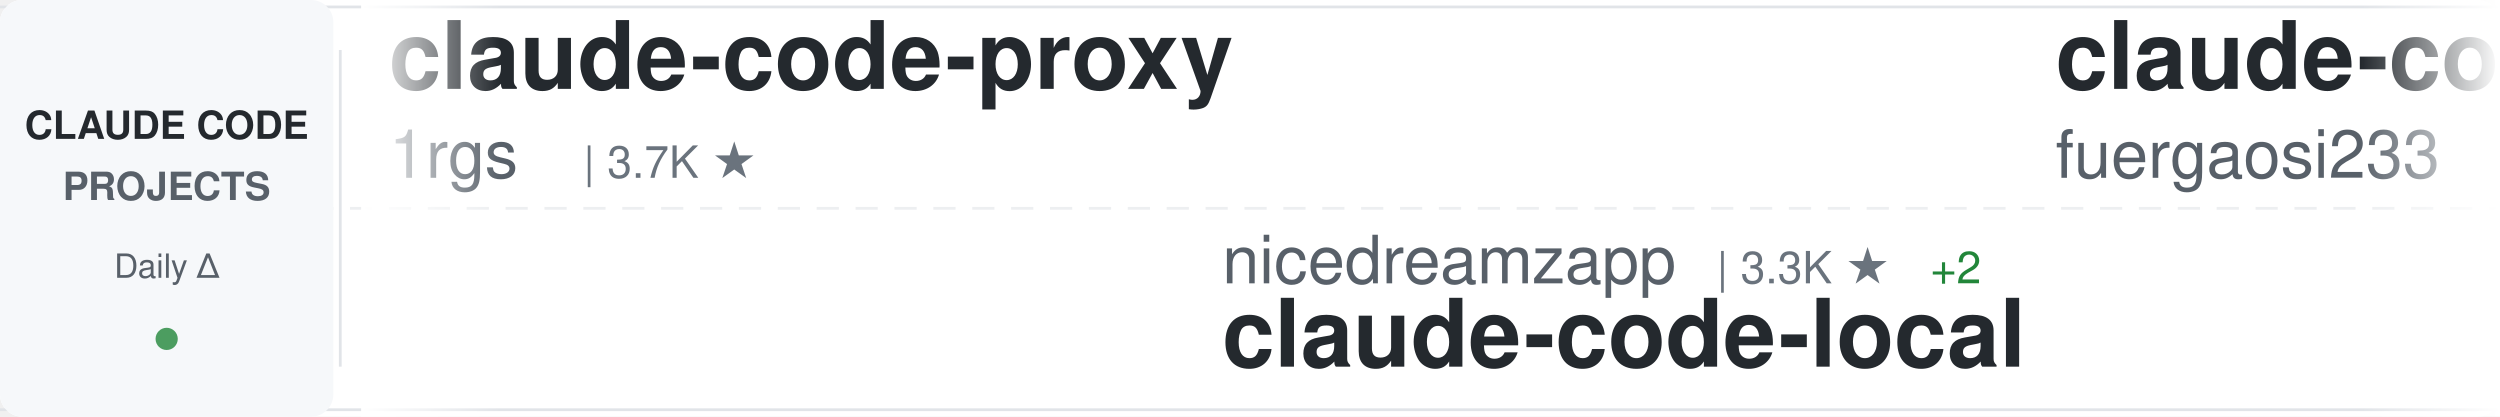
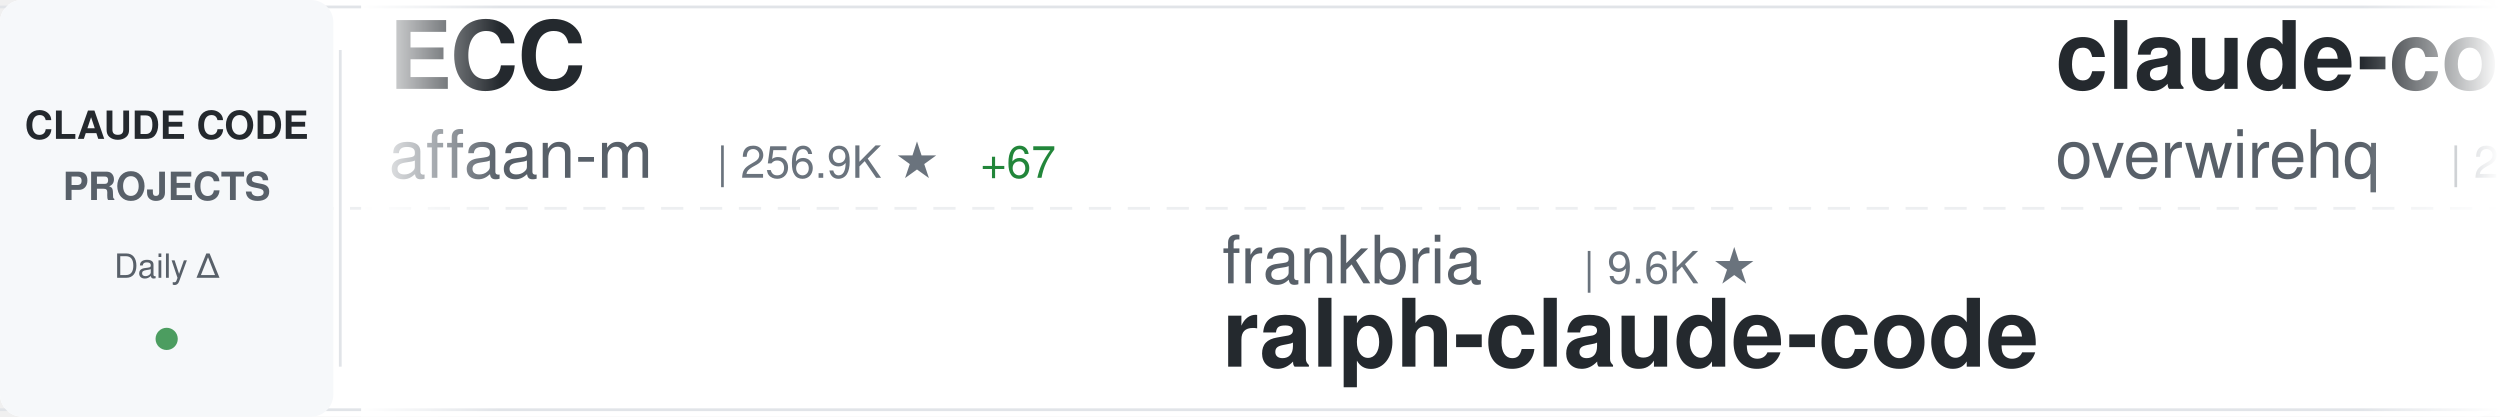
<svg xmlns="http://www.w3.org/2000/svg" width="900" height="150">
  <defs>
    <linearGradient id="awesomeLeftFade" x1="0%" y1="0%" x2="100%" y2="0%">
      <stop offset="0%" style="stop-color:#ffffff;stop-opacity:1" />
      <stop offset="100%" style="stop-color:#ffffff;stop-opacity:0" />
    </linearGradient>
    <linearGradient id="awesomeRightFade" x1="0%" y1="0%" x2="100%" y2="0%">
      <stop offset="0%" style="stop-color:#ffffff;stop-opacity:0" />
      <stop offset="100%" style="stop-color:#ffffff;stop-opacity:1" />
    </linearGradient>
  </defs>
  <rect width="900" height="150" fill="#ffffff" rx="8" />
  <rect x="0" y="2" width="900" height="1" fill="#e1e4e8" />
  <rect x="0" y="147" width="900" height="1" fill="#e1e4e8" />
  <line x1="0" y1="75" x2="900" y2="75" stroke="#e1e4e8" stroke-width="1" stroke-dasharray="8 6" opacity="0.6" />
  <rect x="0" y="0" width="120" height="150" fill="#f6f8fa" rx="8" />
  <text x="60" y="50" font-family="-apple-system, BlinkMacSystemFont, 'Segoe UI', Helvetica, Arial, sans-serif" font-size="14" font-weight="600" fill="#24292e" text-anchor="middle">CLAUDE CODE</text>
  <text x="60" y="72" font-family="-apple-system, BlinkMacSystemFont, 'Segoe UI', Helvetica, Arial, sans-serif" font-size="14" font-weight="600" fill="#586069" text-anchor="middle">PROJECTS</text>
  <text x="60" y="100" font-family="-apple-system, BlinkMacSystemFont, 'Segoe UI', Helvetica, Arial, sans-serif" font-size="12" font-weight="500" fill="#586069" text-anchor="middle">Daily Δ</text>
  <circle cx="60" cy="122" r="4" fill="#22863a" opacity="0.8" />
  <rect x="122" y="18" width="1" height="114" fill="#e1e4e8" />
  <clipPath id="awesomeTickerClip">
    <rect x="130" y="0" width="770" height="150" />
  </clipPath>
  <g clip-path="url(#awesomeTickerClip)">
    <g id="awesomeTickerItems">
      <animateTransform attributeName="transform" attributeType="XML" type="translate" from="0 0" to="-3000 0" dur="54s" repeatCount="indefinite" />
      <g transform="translate(0, 0)">
-         <text x="140" y="32" font-family="-apple-system, BlinkMacSystemFont, 'Segoe UI', Helvetica, Arial, sans-serif" font-size="34" font-weight="600" fill="#24292e">claude-code-proxy</text>
-         <text x="140" y="64" font-family="-apple-system, BlinkMacSystemFont, 'Segoe UI', Helvetica, Arial, sans-serif" font-size="24" font-weight="400" fill="#586069">1rgs</text>
-         <text x="210" y="64" font-family="-apple-system, BlinkMacSystemFont, 'Segoe UI', Helvetica, Arial, sans-serif" font-size="16" font-weight="500" fill="#6a737d">| 3.7K ★</text>
+         <text x="140" y="32" font-family="-apple-system, BlinkMacSystemFont, 'Segoe UI', Helvetica, Arial, sans-serif" font-size="34" font-weight="600" fill="#24292e">ECC</text>
+         <text x="140" y="64" font-family="-apple-system, BlinkMacSystemFont, 'Segoe UI', Helvetica, Arial, sans-serif" font-size="24" font-weight="400" fill="#586069">affaan-m</text>
+         <text x="258" y="64" font-family="-apple-system, BlinkMacSystemFont, 'Segoe UI', Helvetica, Arial, sans-serif" font-size="16" font-weight="500" fill="#6a737d">| 256.9K ★</text>
+         <text x="353" y="64" font-family="-apple-system, BlinkMacSystemFont, 'Segoe UI', Helvetica, Arial, sans-serif" font-size="16" font-weight="500" fill="#22863a"> +67</text>
      </g>
      <g transform="translate(300, 0)">
-         <text x="140" y="102" font-family="-apple-system, BlinkMacSystemFont, 'Segoe UI', Helvetica, Arial, sans-serif" font-size="24" font-weight="400" fill="#586069">nicedreamzapp</text>
-         <text x="318" y="102" font-family="-apple-system, BlinkMacSystemFont, 'Segoe UI', Helvetica, Arial, sans-serif" font-size="16" font-weight="500" fill="#6a737d">| 3.3K ★</text>
-         <text x="395" y="102" font-family="-apple-system, BlinkMacSystemFont, 'Segoe UI', Helvetica, Arial, sans-serif" font-size="16" font-weight="500" fill="#22863a"> +2</text>
-         <text x="140" y="132" font-family="-apple-system, BlinkMacSystemFont, 'Segoe UI', Helvetica, Arial, sans-serif" font-size="34" font-weight="600" fill="#24292e">claude-code-local</text>
-       </g>
-       <g transform="translate(600, 0)">
-         <text x="140" y="32" font-family="-apple-system, BlinkMacSystemFont, 'Segoe UI', Helvetica, Arial, sans-serif" font-size="34" font-weight="600" fill="#24292e">claude-code-proxy</text>
-         <text x="140" y="64" font-family="-apple-system, BlinkMacSystemFont, 'Segoe UI', Helvetica, Arial, sans-serif" font-size="24" font-weight="400" fill="#586069">fuergaosi233</text>
-         <text x="306" y="64" font-family="-apple-system, BlinkMacSystemFont, 'Segoe UI', Helvetica, Arial, sans-serif" font-size="16" font-weight="500" fill="#6a737d">| 2.8K ★</text>
-       </g>
-       <g transform="translate(900, 0)">
-         <text x="140" y="102" font-family="-apple-system, BlinkMacSystemFont, 'Segoe UI', Helvetica, Arial, sans-serif" font-size="24" font-weight="400" fill="#586069">LING71671</text>
-         <text x="270" y="102" font-family="-apple-system, BlinkMacSystemFont, 'Segoe UI', Helvetica, Arial, sans-serif" font-size="16" font-weight="500" fill="#6a737d">| 949 ★</text>
-         <text x="140" y="132" font-family="-apple-system, BlinkMacSystemFont, 'Segoe UI', Helvetica, Arial, sans-serif" font-size="34" font-weight="600" fill="#24292e">Open-ClaudeCode</text>
-       </g>
-       <g transform="translate(1200, 0)">
-         <text x="140" y="32" font-family="-apple-system, BlinkMacSystemFont, 'Segoe UI', Helvetica, Arial, sans-serif" font-size="34" font-weight="600" fill="#24292e">claude-code-tips</text>
-         <text x="140" y="64" font-family="-apple-system, BlinkMacSystemFont, 'Segoe UI', Helvetica, Arial, sans-serif" font-size="24" font-weight="400" fill="#586069">ykdojo</text>
-         <text x="234" y="64" font-family="-apple-system, BlinkMacSystemFont, 'Segoe UI', Helvetica, Arial, sans-serif" font-size="16" font-weight="500" fill="#6a737d">| 10.1K ★</text>
-         <text x="320" y="64" font-family="-apple-system, BlinkMacSystemFont, 'Segoe UI', Helvetica, Arial, sans-serif" font-size="16" font-weight="500" fill="#22863a"> +2</text>
-       </g>
-       <g transform="translate(1500, 0)">
-         <text x="140" y="102" font-family="-apple-system, BlinkMacSystemFont, 'Segoe UI', Helvetica, Arial, sans-serif" font-size="24" font-weight="400" fill="#586069">edmund-io</text>
-         <text x="270" y="102" font-family="-apple-system, BlinkMacSystemFont, 'Segoe UI', Helvetica, Arial, sans-serif" font-size="16" font-weight="500" fill="#6a737d">| 1.5K ★</text>
-         <text x="140" y="132" font-family="-apple-system, BlinkMacSystemFont, 'Segoe UI', Helvetica, Arial, sans-serif" font-size="34" font-weight="600" fill="#24292e">edmunds-claude-code</text>
-       </g>
-       <g transform="translate(1800, 0)">
-         <text x="140" y="32" font-family="-apple-system, BlinkMacSystemFont, 'Segoe UI', Helvetica, Arial, sans-serif" font-size="34" font-weight="600" fill="#24292e">claude-code-prompts</text>
-         <text x="140" y="64" font-family="-apple-system, BlinkMacSystemFont, 'Segoe UI', Helvetica, Arial, sans-serif" font-size="24" font-weight="400" fill="#586069">repowise-dev</text>
-         <text x="306" y="64" font-family="-apple-system, BlinkMacSystemFont, 'Segoe UI', Helvetica, Arial, sans-serif" font-size="16" font-weight="500" fill="#6a737d">| 1.2K ★</text>
-       </g>
-       <g transform="translate(2100, 0)">
-         <text x="140" y="102" font-family="-apple-system, BlinkMacSystemFont, 'Segoe UI', Helvetica, Arial, sans-serif" font-size="24" font-weight="400" fill="#586069">ghuntley</text>
-         <text x="258" y="102" font-family="-apple-system, BlinkMacSystemFont, 'Segoe UI', Helvetica, Arial, sans-serif" font-size="16" font-weight="500" fill="#6a737d">| 992 ★</text>
-         <text x="140" y="132" font-family="-apple-system, BlinkMacSystemFont, 'Segoe UI', Helvetica, Arial, sans-serif" font-size="34" font-weight="600" fill="#24292e">claude-code-source-code-...</text>
-       </g>
-       <g transform="translate(2400, 0)">
-         <text x="140" y="32" font-family="-apple-system, BlinkMacSystemFont, 'Segoe UI', Helvetica, Arial, sans-serif" font-size="34" font-weight="600" fill="#24292e">Claude-Code-Game-Studios</text>
-         <text x="140" y="64" font-family="-apple-system, BlinkMacSystemFont, 'Segoe UI', Helvetica, Arial, sans-serif" font-size="24" font-weight="400" fill="#586069">Donchitos</text>
-         <text x="270" y="64" font-family="-apple-system, BlinkMacSystemFont, 'Segoe UI', Helvetica, Arial, sans-serif" font-size="16" font-weight="500" fill="#6a737d">| 25.0K ★</text>
-         <text x="356" y="64" font-family="-apple-system, BlinkMacSystemFont, 'Segoe UI', Helvetica, Arial, sans-serif" font-size="16" font-weight="500" fill="#22863a"> +2</text>
-       </g>
-       <g transform="translate(2700, 0)">
        <text x="140" y="102" font-family="-apple-system, BlinkMacSystemFont, 'Segoe UI', Helvetica, Arial, sans-serif" font-size="24" font-weight="400" fill="#586069">frankbria</text>
        <text x="270" y="102" font-family="-apple-system, BlinkMacSystemFont, 'Segoe UI', Helvetica, Arial, sans-serif" font-size="16" font-weight="500" fill="#6a737d">| 9.6K ★</text>
        <text x="140" y="132" font-family="-apple-system, BlinkMacSystemFont, 'Segoe UI', Helvetica, Arial, sans-serif" font-size="34" font-weight="600" fill="#24292e">ralph-claude-code</text>
      </g>
+       <g transform="translate(600, 0)">
+         <text x="140" y="32" font-family="-apple-system, BlinkMacSystemFont, 'Segoe UI', Helvetica, Arial, sans-serif" font-size="34" font-weight="600" fill="#24292e">claude-code-telegram</text>
+         <text x="140" y="64" font-family="-apple-system, BlinkMacSystemFont, 'Segoe UI', Helvetica, Arial, sans-serif" font-size="24" font-weight="400" fill="#586069">overwirehq</text>
+         <text x="282" y="64" font-family="-apple-system, BlinkMacSystemFont, 'Segoe UI', Helvetica, Arial, sans-serif" font-size="16" font-weight="500" fill="#6a737d">| 2.8K ★</text>
+       </g>
+       <g transform="translate(900, 0)">
+         <text x="140" y="102" font-family="-apple-system, BlinkMacSystemFont, 'Segoe UI', Helvetica, Arial, sans-serif" font-size="24" font-weight="400" fill="#586069">Windy3f3f3f3f</text>
+         <text x="318" y="102" font-family="-apple-system, BlinkMacSystemFont, 'Segoe UI', Helvetica, Arial, sans-serif" font-size="16" font-weight="500" fill="#6a737d">| 3.6K ★</text>
+         <text x="395" y="102" font-family="-apple-system, BlinkMacSystemFont, 'Segoe UI', Helvetica, Arial, sans-serif" font-size="16" font-weight="500" fill="#22863a"> +1</text>
+         <text x="140" y="132" font-family="-apple-system, BlinkMacSystemFont, 'Segoe UI', Helvetica, Arial, sans-serif" font-size="34" font-weight="600" fill="#24292e">how-claude-code-works</text>
+       </g>
+       <g transform="translate(1200, 0)">
+         <text x="140" y="32" font-family="-apple-system, BlinkMacSystemFont, 'Segoe UI', Helvetica, Arial, sans-serif" font-size="34" font-weight="600" fill="#24292e">claude-code-local</text>
+         <text x="140" y="64" font-family="-apple-system, BlinkMacSystemFont, 'Segoe UI', Helvetica, Arial, sans-serif" font-size="24" font-weight="400" fill="#586069">nicedreamzapp</text>
+         <text x="318" y="64" font-family="-apple-system, BlinkMacSystemFont, 'Segoe UI', Helvetica, Arial, sans-serif" font-size="16" font-weight="500" fill="#6a737d">| 3.3K ★</text>
+       </g>
+       <g transform="translate(1500, 0)">
+         <text x="140" y="102" font-family="-apple-system, BlinkMacSystemFont, 'Segoe UI', Helvetica, Arial, sans-serif" font-size="24" font-weight="400" fill="#586069">luyao618</text>
+         <text x="258" y="102" font-family="-apple-system, BlinkMacSystemFont, 'Segoe UI', Helvetica, Arial, sans-serif" font-size="16" font-weight="500" fill="#6a737d">| 1.7K ★</text>
+         <text x="140" y="132" font-family="-apple-system, BlinkMacSystemFont, 'Segoe UI', Helvetica, Arial, sans-serif" font-size="34" font-weight="600" fill="#24292e">Claude-Code-Source-Study</text>
+       </g>
+       <g transform="translate(1800, 0)">
+         <text x="140" y="32" font-family="-apple-system, BlinkMacSystemFont, 'Segoe UI', Helvetica, Arial, sans-serif" font-size="34" font-weight="600" fill="#24292e">pi-vs-claude-code</text>
+         <text x="140" y="64" font-family="-apple-system, BlinkMacSystemFont, 'Segoe UI', Helvetica, Arial, sans-serif" font-size="24" font-weight="400" fill="#586069">disler</text>
+         <text x="234" y="64" font-family="-apple-system, BlinkMacSystemFont, 'Segoe UI', Helvetica, Arial, sans-serif" font-size="16" font-weight="500" fill="#6a737d">| 1.7K ★</text>
+       </g>
+       <g transform="translate(2100, 0)">
+         <text x="140" y="102" font-family="-apple-system, BlinkMacSystemFont, 'Segoe UI', Helvetica, Arial, sans-serif" font-size="24" font-weight="400" fill="#586069">https-deeplearning-ai</text>
+         <text x="414" y="102" font-family="-apple-system, BlinkMacSystemFont, 'Segoe UI', Helvetica, Arial, sans-serif" font-size="16" font-weight="500" fill="#6a737d">| 547 ★</text>
+         <text x="140" y="132" font-family="-apple-system, BlinkMacSystemFont, 'Segoe UI', Helvetica, Arial, sans-serif" font-size="34" font-weight="600" fill="#24292e">sc-claude-code-files</text>
+       </g>
+       <g transform="translate(2400, 0)">
+         <text x="140" y="32" font-family="-apple-system, BlinkMacSystemFont, 'Segoe UI', Helvetica, Arial, sans-serif" font-size="34" font-weight="600" fill="#24292e">awesome-claude-code-tool...</text>
+         <text x="140" y="64" font-family="-apple-system, BlinkMacSystemFont, 'Segoe UI', Helvetica, Arial, sans-serif" font-size="24" font-weight="400" fill="#586069">rohitg00</text>
+         <text x="258" y="64" font-family="-apple-system, BlinkMacSystemFont, 'Segoe UI', Helvetica, Arial, sans-serif" font-size="16" font-weight="500" fill="#6a737d">| 2.6K ★</text>
+         <text x="335" y="64" font-family="-apple-system, BlinkMacSystemFont, 'Segoe UI', Helvetica, Arial, sans-serif" font-size="16" font-weight="500" fill="#22863a"> +1</text>
+       </g>
+       <g transform="translate(2700, 0)">
+         <text x="140" y="102" font-family="-apple-system, BlinkMacSystemFont, 'Segoe UI', Helvetica, Arial, sans-serif" font-size="24" font-weight="400" fill="#586069">AICoderTudou</text>
+         <text x="306" y="102" font-family="-apple-system, BlinkMacSystemFont, 'Segoe UI', Helvetica, Arial, sans-serif" font-size="16" font-weight="500" fill="#6a737d">| 494 ★</text>
+         <text x="140" y="132" font-family="-apple-system, BlinkMacSystemFont, 'Segoe UI', Helvetica, Arial, sans-serif" font-size="34" font-weight="600" fill="#24292e">claude-code-tudou</text>
+       </g>
      <g transform="translate(3000, 0)">
-         <text x="140" y="32" font-family="-apple-system, BlinkMacSystemFont, 'Segoe UI', Helvetica, Arial, sans-serif" font-size="34" font-weight="600" fill="#24292e">claude-code-proxy</text>
-         <text x="140" y="64" font-family="-apple-system, BlinkMacSystemFont, 'Segoe UI', Helvetica, Arial, sans-serif" font-size="24" font-weight="400" fill="#586069">1rgs</text>
-         <text x="210" y="64" font-family="-apple-system, BlinkMacSystemFont, 'Segoe UI', Helvetica, Arial, sans-serif" font-size="16" font-weight="500" fill="#6a737d">| 3.7K ★</text>
+         <text x="140" y="32" font-family="-apple-system, BlinkMacSystemFont, 'Segoe UI', Helvetica, Arial, sans-serif" font-size="34" font-weight="600" fill="#24292e">ECC</text>
+         <text x="140" y="64" font-family="-apple-system, BlinkMacSystemFont, 'Segoe UI', Helvetica, Arial, sans-serif" font-size="24" font-weight="400" fill="#586069">affaan-m</text>
+         <text x="258" y="64" font-family="-apple-system, BlinkMacSystemFont, 'Segoe UI', Helvetica, Arial, sans-serif" font-size="16" font-weight="500" fill="#6a737d">| 256.9K ★</text>
+         <text x="353" y="64" font-family="-apple-system, BlinkMacSystemFont, 'Segoe UI', Helvetica, Arial, sans-serif" font-size="16" font-weight="500" fill="#22863a"> +67</text>
      </g>
      <g transform="translate(3300, 0)">
-         <text x="140" y="102" font-family="-apple-system, BlinkMacSystemFont, 'Segoe UI', Helvetica, Arial, sans-serif" font-size="24" font-weight="400" fill="#586069">nicedreamzapp</text>
-         <text x="318" y="102" font-family="-apple-system, BlinkMacSystemFont, 'Segoe UI', Helvetica, Arial, sans-serif" font-size="16" font-weight="500" fill="#6a737d">| 3.3K ★</text>
-         <text x="395" y="102" font-family="-apple-system, BlinkMacSystemFont, 'Segoe UI', Helvetica, Arial, sans-serif" font-size="16" font-weight="500" fill="#22863a"> +2</text>
-         <text x="140" y="132" font-family="-apple-system, BlinkMacSystemFont, 'Segoe UI', Helvetica, Arial, sans-serif" font-size="34" font-weight="600" fill="#24292e">claude-code-local</text>
+         <text x="140" y="102" font-family="-apple-system, BlinkMacSystemFont, 'Segoe UI', Helvetica, Arial, sans-serif" font-size="24" font-weight="400" fill="#586069">frankbria</text>
+         <text x="270" y="102" font-family="-apple-system, BlinkMacSystemFont, 'Segoe UI', Helvetica, Arial, sans-serif" font-size="16" font-weight="500" fill="#6a737d">| 9.6K ★</text>
+         <text x="140" y="132" font-family="-apple-system, BlinkMacSystemFont, 'Segoe UI', Helvetica, Arial, sans-serif" font-size="34" font-weight="600" fill="#24292e">ralph-claude-code</text>
      </g>
      <g transform="translate(3600, 0)">
-         <text x="140" y="32" font-family="-apple-system, BlinkMacSystemFont, 'Segoe UI', Helvetica, Arial, sans-serif" font-size="34" font-weight="600" fill="#24292e">claude-code-proxy</text>
-         <text x="140" y="64" font-family="-apple-system, BlinkMacSystemFont, 'Segoe UI', Helvetica, Arial, sans-serif" font-size="24" font-weight="400" fill="#586069">fuergaosi233</text>
-         <text x="306" y="64" font-family="-apple-system, BlinkMacSystemFont, 'Segoe UI', Helvetica, Arial, sans-serif" font-size="16" font-weight="500" fill="#6a737d">| 2.8K ★</text>
+         <text x="140" y="32" font-family="-apple-system, BlinkMacSystemFont, 'Segoe UI', Helvetica, Arial, sans-serif" font-size="34" font-weight="600" fill="#24292e">claude-code-telegram</text>
+         <text x="140" y="64" font-family="-apple-system, BlinkMacSystemFont, 'Segoe UI', Helvetica, Arial, sans-serif" font-size="24" font-weight="400" fill="#586069">overwirehq</text>
+         <text x="282" y="64" font-family="-apple-system, BlinkMacSystemFont, 'Segoe UI', Helvetica, Arial, sans-serif" font-size="16" font-weight="500" fill="#6a737d">| 2.8K ★</text>
      </g>
      <g transform="translate(3900, 0)">
-         <text x="140" y="102" font-family="-apple-system, BlinkMacSystemFont, 'Segoe UI', Helvetica, Arial, sans-serif" font-size="24" font-weight="400" fill="#586069">LING71671</text>
-         <text x="270" y="102" font-family="-apple-system, BlinkMacSystemFont, 'Segoe UI', Helvetica, Arial, sans-serif" font-size="16" font-weight="500" fill="#6a737d">| 949 ★</text>
-         <text x="140" y="132" font-family="-apple-system, BlinkMacSystemFont, 'Segoe UI', Helvetica, Arial, sans-serif" font-size="34" font-weight="600" fill="#24292e">Open-ClaudeCode</text>
+         <text x="140" y="102" font-family="-apple-system, BlinkMacSystemFont, 'Segoe UI', Helvetica, Arial, sans-serif" font-size="24" font-weight="400" fill="#586069">Windy3f3f3f3f</text>
+         <text x="318" y="102" font-family="-apple-system, BlinkMacSystemFont, 'Segoe UI', Helvetica, Arial, sans-serif" font-size="16" font-weight="500" fill="#6a737d">| 3.6K ★</text>
+         <text x="395" y="102" font-family="-apple-system, BlinkMacSystemFont, 'Segoe UI', Helvetica, Arial, sans-serif" font-size="16" font-weight="500" fill="#22863a"> +1</text>
+         <text x="140" y="132" font-family="-apple-system, BlinkMacSystemFont, 'Segoe UI', Helvetica, Arial, sans-serif" font-size="34" font-weight="600" fill="#24292e">how-claude-code-works</text>
      </g>
    </g>
  </g>
  <rect x="130" y="0" width="50" height="150" fill="url(#awesomeLeftFade)" />
  <rect x="850" y="0" width="50" height="150" fill="url(#awesomeRightFade)" />
</svg>
